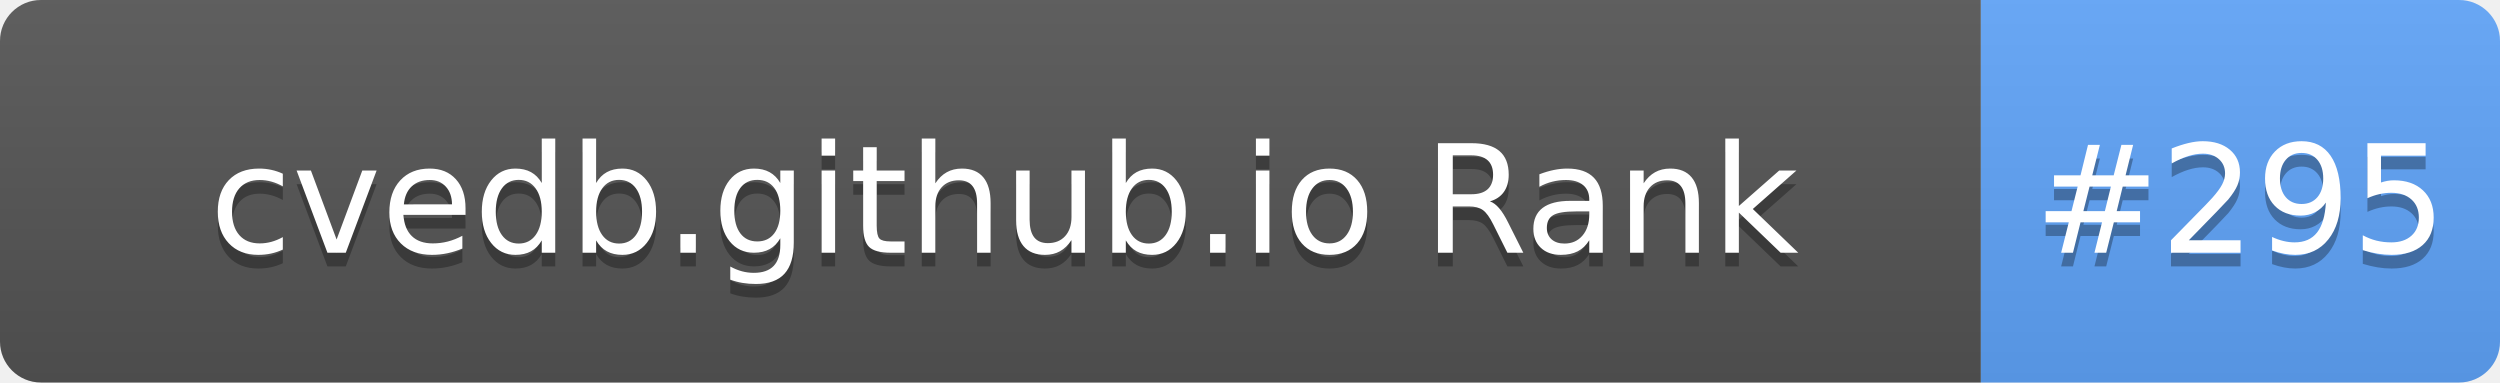
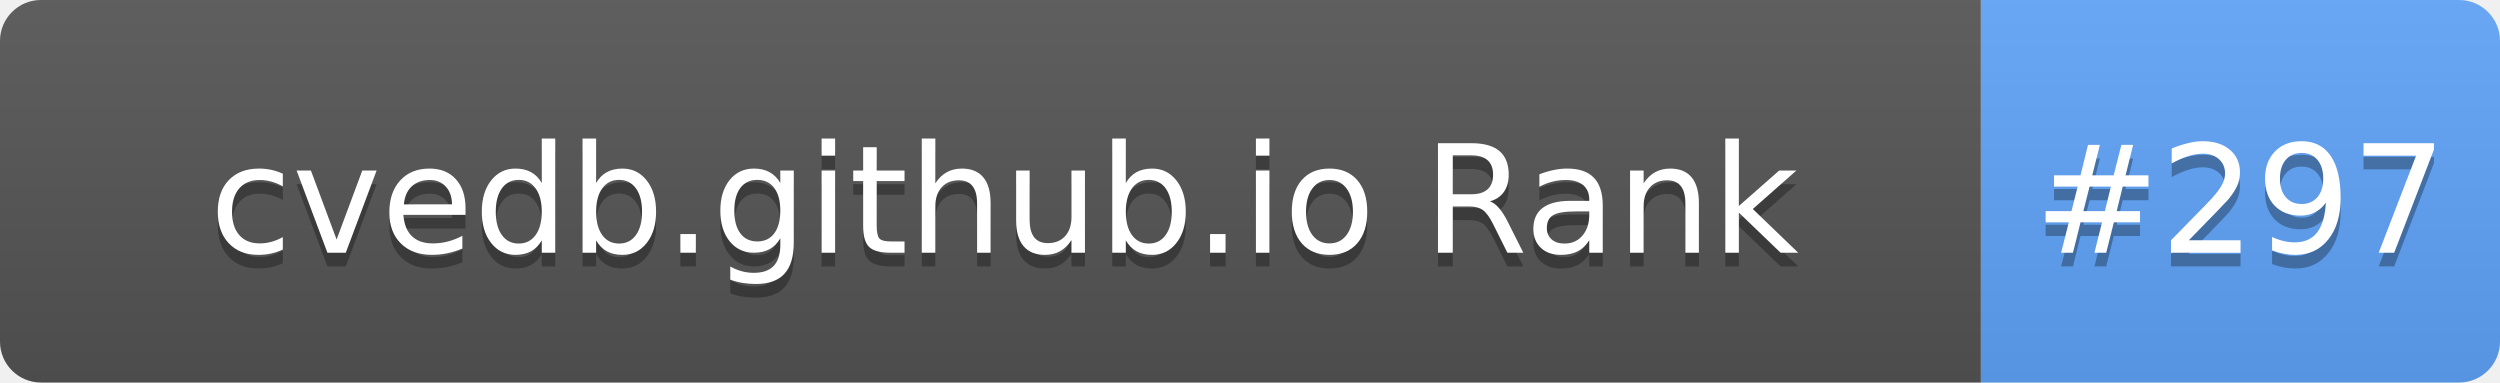
- <svg xmlns="http://www.w3.org/2000/svg" width="183" height="28" role="img" aria-label="cvedb.github.io Rank: #295">
+ <svg xmlns="http://www.w3.org/2000/svg" width="183" height="28" role="img" aria-label="cvedb.github.io Rank: #297">
  <linearGradient id="s" x2="0" y2="100%">
    <stop offset="0" stop-color="#bbb" stop-opacity=".1" />
    <stop offset="1" stop-opacity=".1" />
  </linearGradient>
  <clipPath id="r">
    <rect width="183" height="28" rx="3" fill="#fff" />
  </clipPath>
  <g clip-path="url(#r)">
    <rect width="145" height="28" fill="#555" />
    <rect x="145" width="38" height="28" fill="#60A5FA" />
    <rect width="183" height="28" fill="url(#s)" />
  </g>
  <g fill="#fff" text-anchor="middle" font-family="Verdana,Geneva,DejaVu Sans,sans-serif" text-rendering="geometricPrecision" font-size="110">
    <text aria-hidden="true" x="735" y="195" fill="#010101" fill-opacity=".3" transform="scale(.1)" textLength="1350">cvedb.github.io Rank</text>
    <text x="735" y="185" transform="scale(.1)" fill="#fff" textLength="1350">cvedb.github.io Rank</text>
-     <text aria-hidden="true" x="1640" y="195" fill="#010101" fill-opacity=".3" transform="scale(.1)" textLength="280">#295</text>
-     <text x="1640" y="185" transform="scale(.1)" fill="#fff" textLength="280">#295</text>
+     <text aria-hidden="true" x="1640" y="195" fill="#010101" fill-opacity=".3" transform="scale(.1)" textLength="280">#297</text>
+     <text x="1640" y="185" transform="scale(.1)" fill="#fff" textLength="280">#297</text>
  </g>
</svg>
